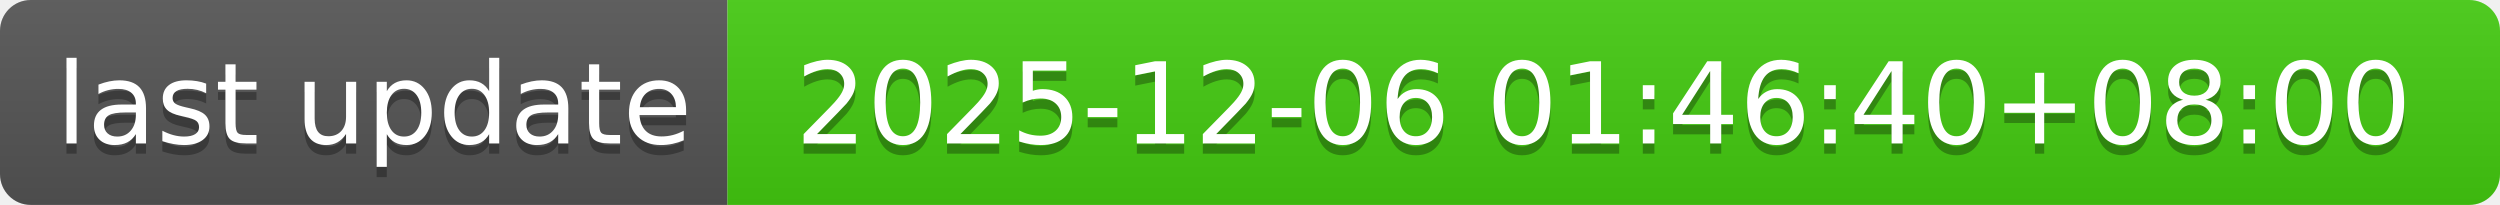
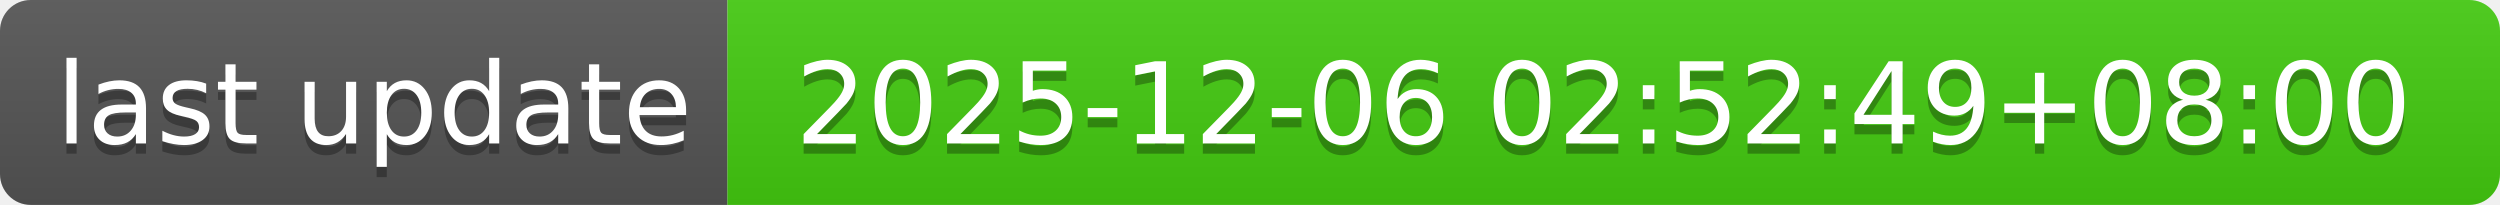
- <svg xmlns="http://www.w3.org/2000/svg" width="244" height="20" role="img" aria-label="last update: 2025-12-06 01:46:40+08:00">
+ <svg xmlns="http://www.w3.org/2000/svg" width="244" height="20" role="img" aria-label="last update: 2025-12-06 02:52:49+08:00">
  <linearGradient id="s" x2="0" y2="100%">
    <stop offset="0" stop-color="#bbb" stop-opacity=".1" />
    <stop offset="1" stop-opacity=".1" />
  </linearGradient>
  <clipPath id="r">
    <rect width="244" height="20" rx="3" fill="#fff" />
  </clipPath>
  <g clip-path="url(#r)">
    <rect width="71" height="20" fill="#555" />
    <rect x="71" width="173" height="20" fill="#4c1" />
    <rect width="244" height="20" fill="url(#s)" />
  </g>
  <g fill="#fff" text-anchor="middle" font-family="Verdana,Geneva,DejaVu Sans,sans-serif" text-rendering="geometricPrecision" font-size="110">
    <text aria-hidden="true" x="365" y="150" fill="#010101" fill-opacity=".3" transform="scale(.1)" textLength="610">last update</text>
    <text x="365" y="140" transform="scale(.1)" fill="#fff" textLength="610">last update</text>
-     <text aria-hidden="true" x="1565" y="150" fill="#010101" fill-opacity=".3" transform="scale(.1)" textLength="1630">2025-12-06 01:46:40+08:00</text>
-     <text x="1565" y="140" transform="scale(.1)" fill="#fff" textLength="1630">2025-12-06 01:46:40+08:00</text>
+     <text aria-hidden="true" x="1565" y="150" fill="#010101" fill-opacity=".3" transform="scale(.1)" textLength="1630">2025-12-06 02:52:49+08:00</text>
+     <text x="1565" y="140" transform="scale(.1)" fill="#fff" textLength="1630">2025-12-06 02:52:49+08:00</text>
  </g>
</svg>
